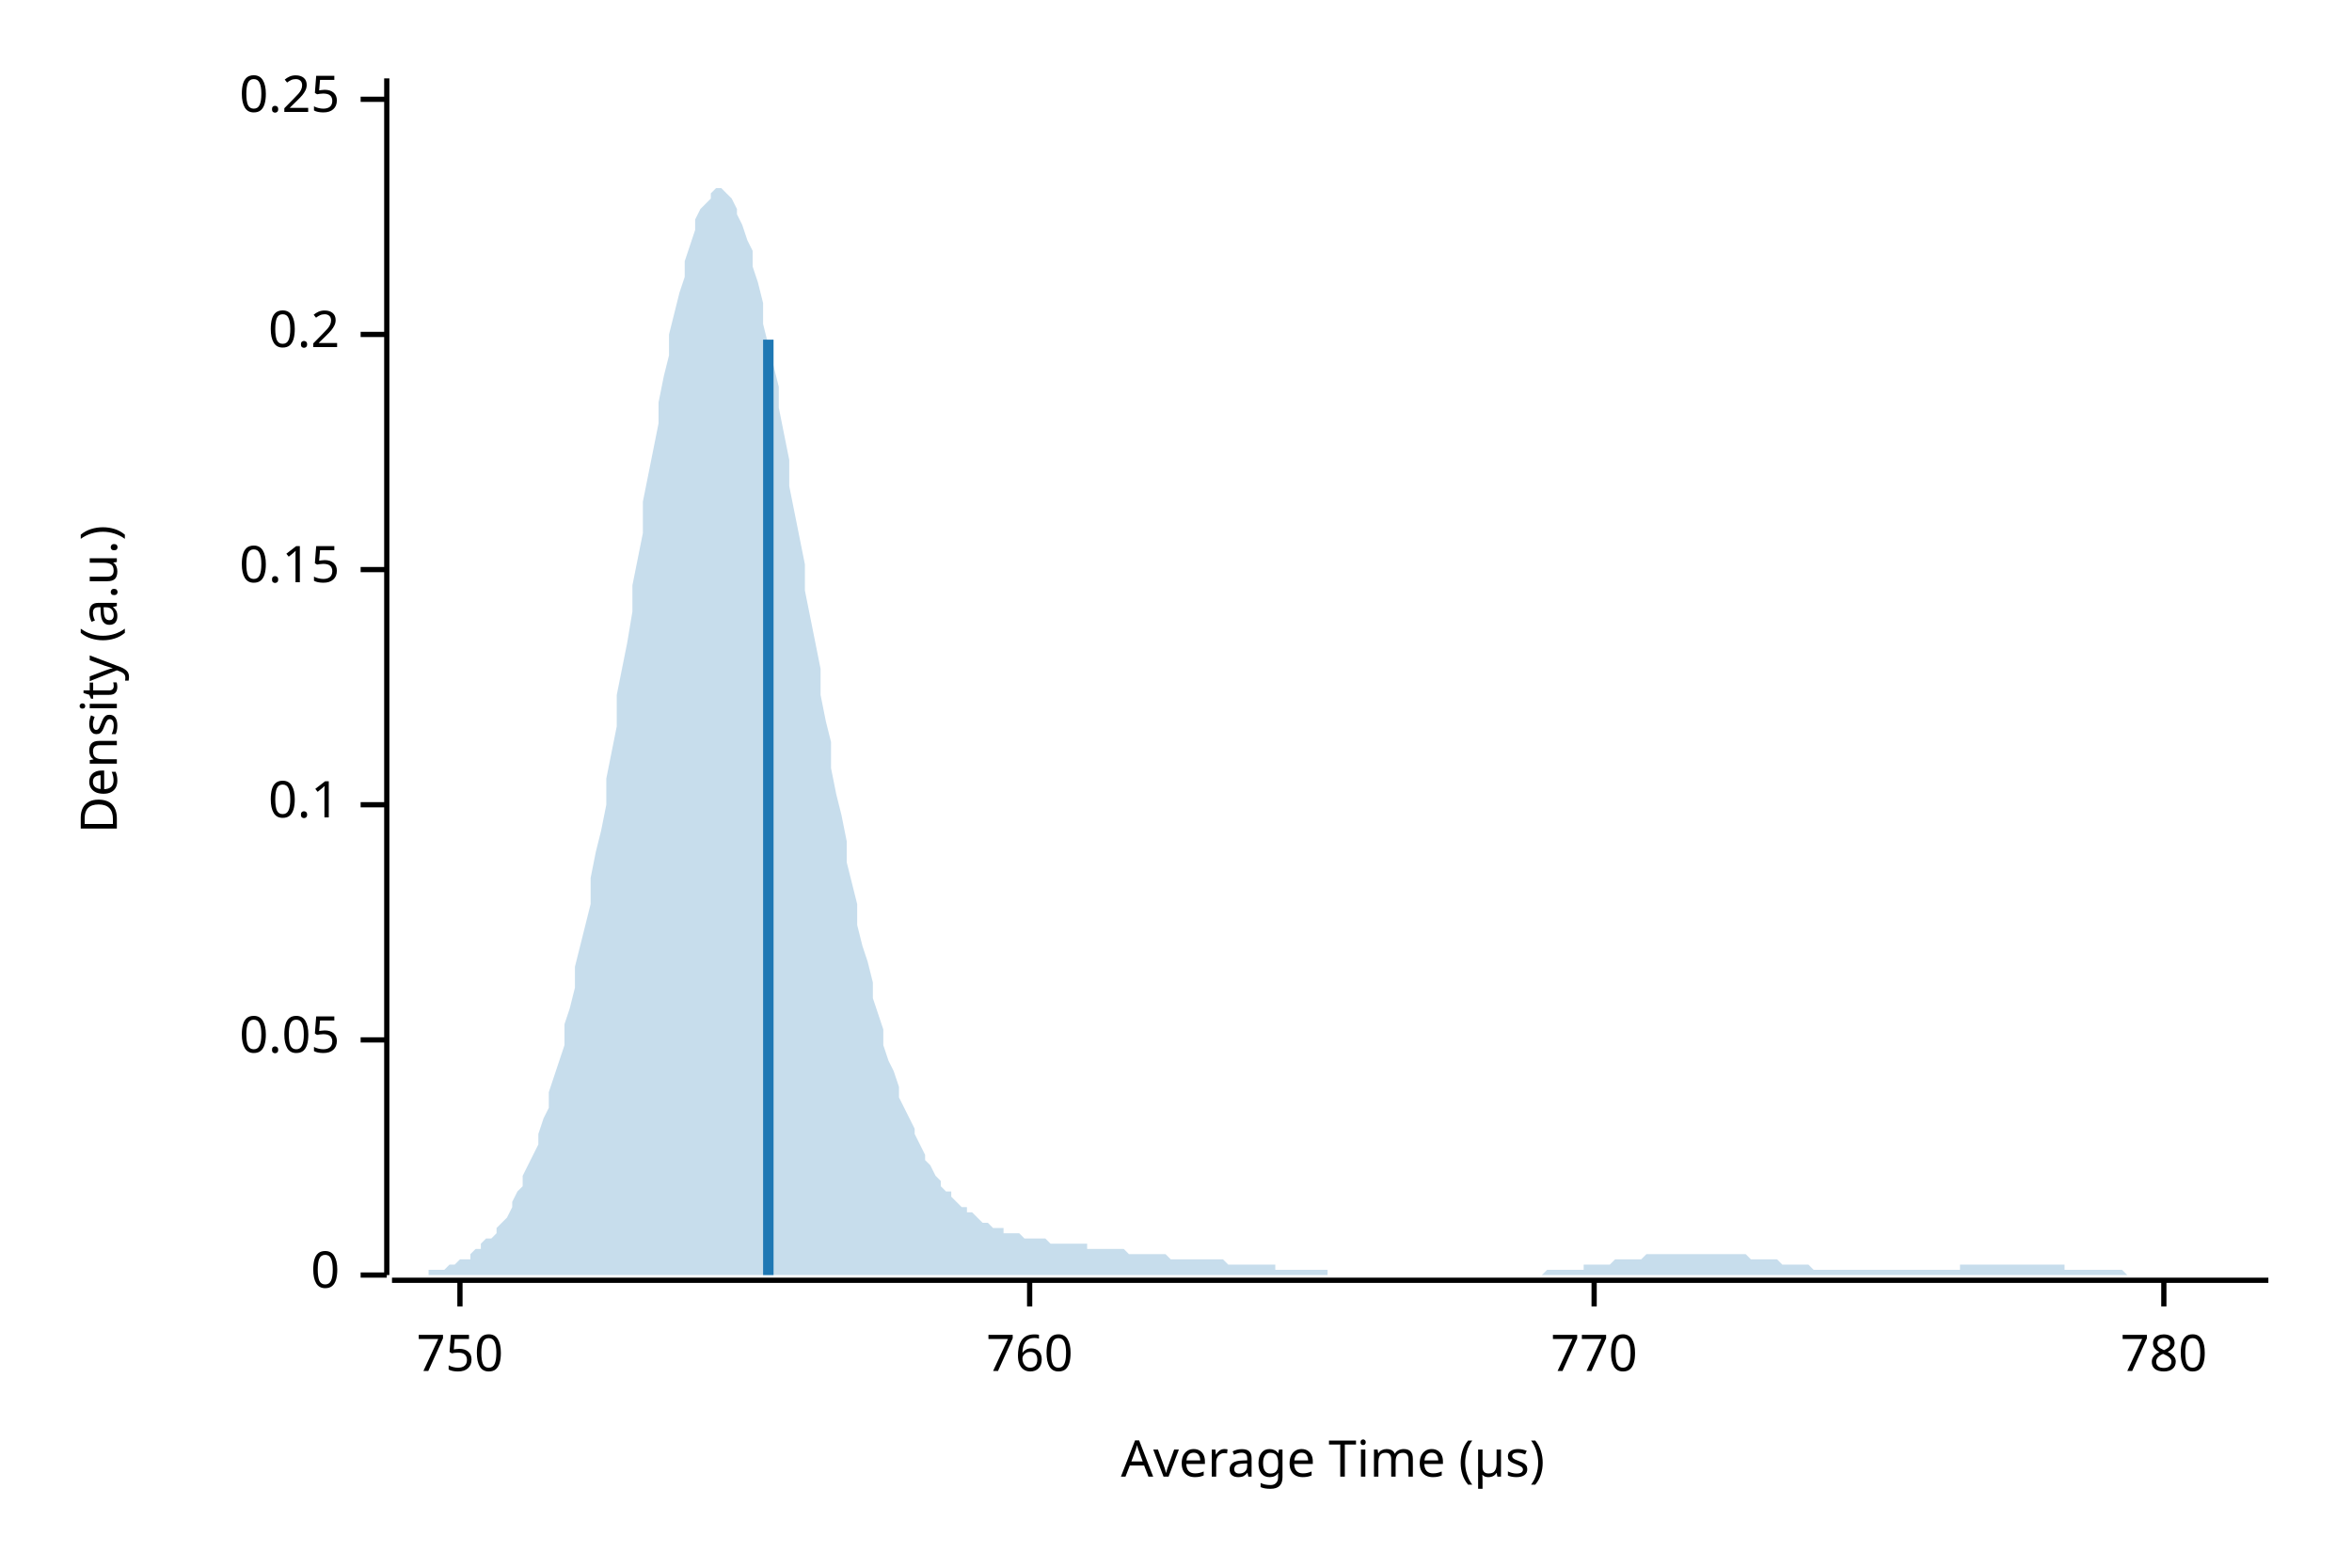
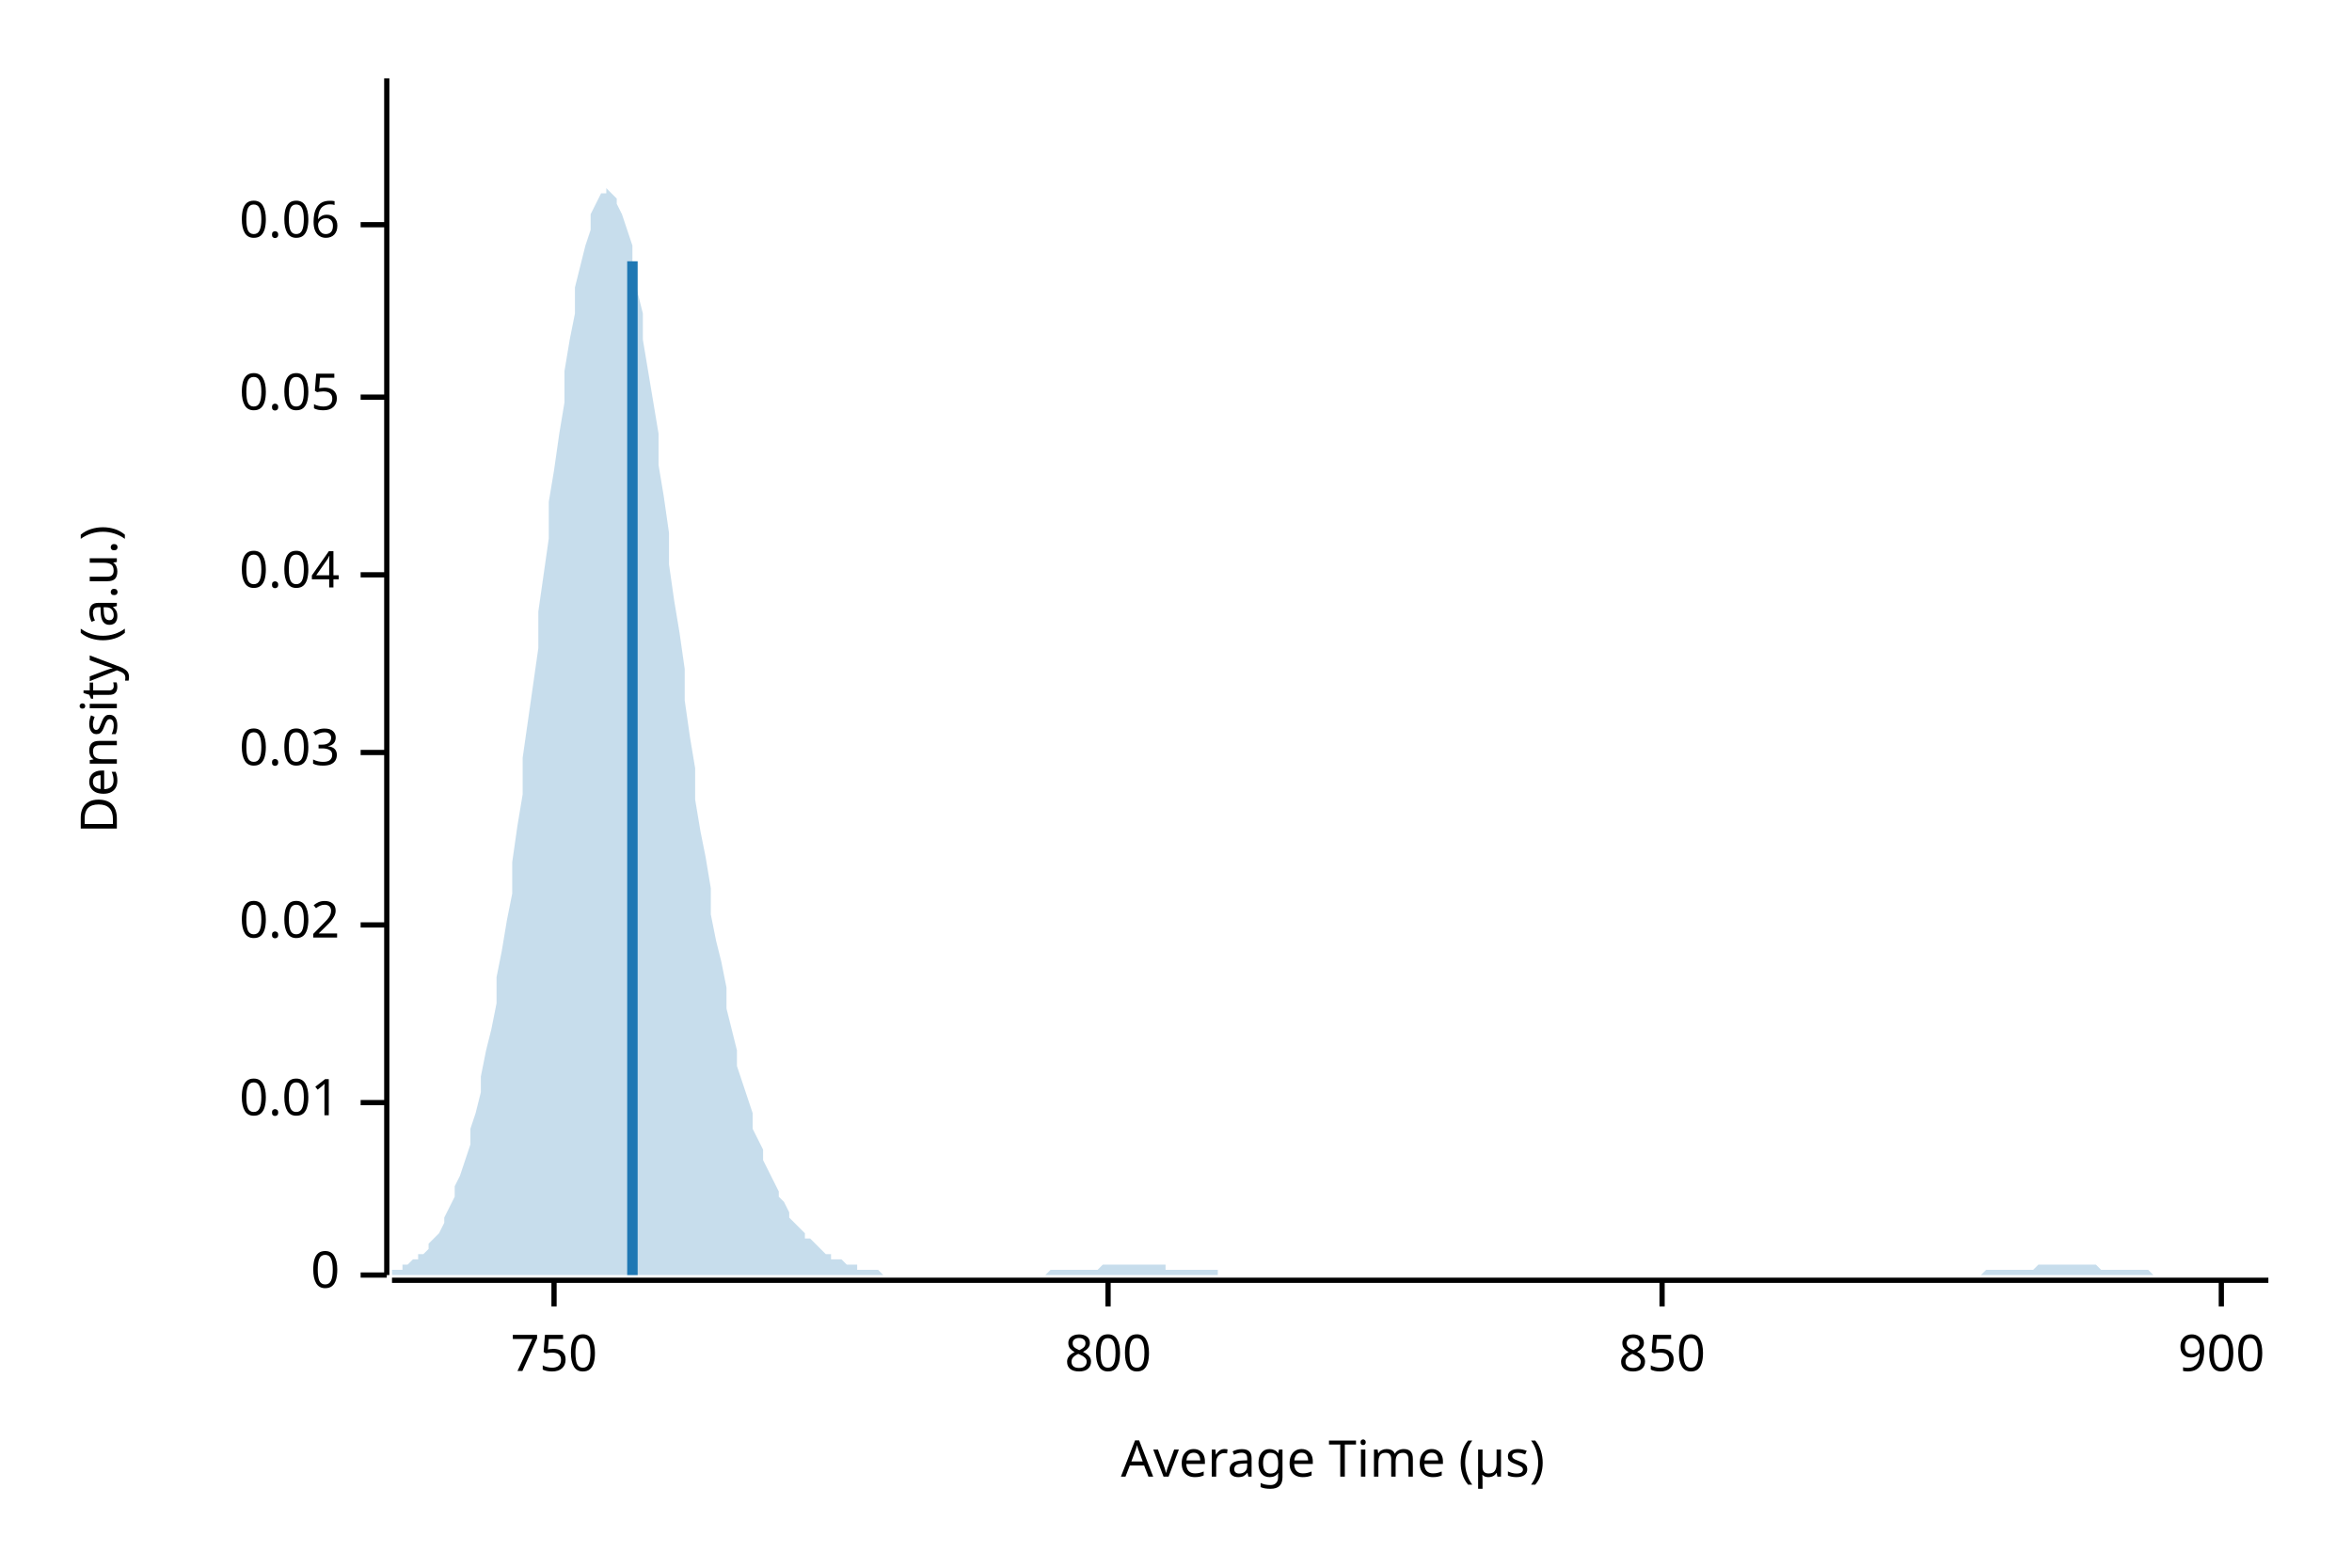
<svg xmlns="http://www.w3.org/2000/svg" width="450" height="300" viewBox="0 0 450 300">
  <text x="15" y="130" dy="0.76em" text-anchor="middle" font-family="sans-serif" font-size="9.677" opacity="1" fill="#000000" transform="rotate(270, 15, 130)">
Density (a.u.)
</text>
  <text x="255" y="285" dy="-0.5ex" text-anchor="middle" font-family="sans-serif" font-size="9.677" opacity="1" fill="#000000">
Average Time (µs)
</text>
  <polyline fill="none" opacity="1" stroke="#000000" stroke-width="1" points="74,15 74,244 " />
  <text x="65" y="244" dy="0.5ex" text-anchor="end" font-family="sans-serif" font-size="9.677" opacity="1" fill="#000000">
0
</text>
  <polyline fill="none" opacity="1" stroke="#000000" stroke-width="1" points="69,244 74,244 " />
-   <text x="65" y="199" dy="0.5ex" text-anchor="end" font-family="sans-serif" font-size="9.677" opacity="1" fill="#000000">
+   <text x="65" y="211" dy="0.5ex" text-anchor="end" font-family="sans-serif" font-size="9.677" opacity="1" fill="#000000">
+ 0.01
+ </text>
+   <polyline fill="none" opacity="1" stroke="#000000" stroke-width="1" points="69,211 74,211 " />
+   <text x="65" y="177" dy="0.5ex" text-anchor="end" font-family="sans-serif" font-size="9.677" opacity="1" fill="#000000">
+ 0.02
+ </text>
+   <polyline fill="none" opacity="1" stroke="#000000" stroke-width="1" points="69,177 74,177 " />
+   <text x="65" y="144" dy="0.5ex" text-anchor="end" font-family="sans-serif" font-size="9.677" opacity="1" fill="#000000">
+ 0.03
+ </text>
+   <polyline fill="none" opacity="1" stroke="#000000" stroke-width="1" points="69,144 74,144 " />
+   <text x="65" y="110" dy="0.5ex" text-anchor="end" font-family="sans-serif" font-size="9.677" opacity="1" fill="#000000">
+ 0.04
+ </text>
+   <polyline fill="none" opacity="1" stroke="#000000" stroke-width="1" points="69,110 74,110 " />
+   <text x="65" y="76" dy="0.5ex" text-anchor="end" font-family="sans-serif" font-size="9.677" opacity="1" fill="#000000">
0.05
</text>
-   <polyline fill="none" opacity="1" stroke="#000000" stroke-width="1" points="69,199 74,199 " />
-   <text x="65" y="154" dy="0.5ex" text-anchor="end" font-family="sans-serif" font-size="9.677" opacity="1" fill="#000000">
- 0.1
+   <polyline fill="none" opacity="1" stroke="#000000" stroke-width="1" points="69,76 74,76 " />
+   <text x="65" y="43" dy="0.5ex" text-anchor="end" font-family="sans-serif" font-size="9.677" opacity="1" fill="#000000">
+ 0.06
</text>
-   <polyline fill="none" opacity="1" stroke="#000000" stroke-width="1" points="69,154 74,154 " />
-   <text x="65" y="109" dy="0.5ex" text-anchor="end" font-family="sans-serif" font-size="9.677" opacity="1" fill="#000000">
- 0.15
- </text>
-   <polyline fill="none" opacity="1" stroke="#000000" stroke-width="1" points="69,109 74,109 " />
-   <text x="65" y="64" dy="0.5ex" text-anchor="end" font-family="sans-serif" font-size="9.677" opacity="1" fill="#000000">
- 0.2
- </text>
-   <polyline fill="none" opacity="1" stroke="#000000" stroke-width="1" points="69,64 74,64 " />
-   <text x="65" y="19" dy="0.5ex" text-anchor="end" font-family="sans-serif" font-size="9.677" opacity="1" fill="#000000">
- 0.25
- </text>
-   <polyline fill="none" opacity="1" stroke="#000000" stroke-width="1" points="69,19 74,19 " />
+   <polyline fill="none" opacity="1" stroke="#000000" stroke-width="1" points="69,43 74,43 " />
  <polyline fill="none" opacity="1" stroke="#000000" stroke-width="1" points="75,245 434,245 " />
-   <text x="88" y="255" dy="0.76em" text-anchor="middle" font-family="sans-serif" font-size="9.677" opacity="1" fill="#000000">
+   <text x="106" y="255" dy="0.76em" text-anchor="middle" font-family="sans-serif" font-size="9.677" opacity="1" fill="#000000">
750
</text>
-   <polyline fill="none" opacity="1" stroke="#000000" stroke-width="1" points="88,245 88,250 " />
-   <text x="197" y="255" dy="0.76em" text-anchor="middle" font-family="sans-serif" font-size="9.677" opacity="1" fill="#000000">
- 760
+   <polyline fill="none" opacity="1" stroke="#000000" stroke-width="1" points="106,245 106,250 " />
+   <text x="212" y="255" dy="0.76em" text-anchor="middle" font-family="sans-serif" font-size="9.677" opacity="1" fill="#000000">
+ 800
</text>
-   <polyline fill="none" opacity="1" stroke="#000000" stroke-width="1" points="197,245 197,250 " />
-   <text x="305" y="255" dy="0.76em" text-anchor="middle" font-family="sans-serif" font-size="9.677" opacity="1" fill="#000000">
- 770
+   <polyline fill="none" opacity="1" stroke="#000000" stroke-width="1" points="212,245 212,250 " />
+   <text x="318" y="255" dy="0.76em" text-anchor="middle" font-family="sans-serif" font-size="9.677" opacity="1" fill="#000000">
+ 850
</text>
-   <polyline fill="none" opacity="1" stroke="#000000" stroke-width="1" points="305,245 305,250 " />
-   <text x="414" y="255" dy="0.76em" text-anchor="middle" font-family="sans-serif" font-size="9.677" opacity="1" fill="#000000">
- 780
+   <polyline fill="none" opacity="1" stroke="#000000" stroke-width="1" points="318,245 318,250 " />
+   <text x="425" y="255" dy="0.76em" text-anchor="middle" font-family="sans-serif" font-size="9.677" opacity="1" fill="#000000">
+ 900
</text>
-   <polyline fill="none" opacity="1" stroke="#000000" stroke-width="1" points="414,245 414,250 " />
-   <polygon opacity="0.25" fill="#1F78B4" points="75,244 75,244 76,244 77,244 77,244 78,244 79,244 80,244 80,244 81,244 82,244 82,243 83,243 84,243 85,243 85,243 86,242 87,242 87,242 88,241 89,241 90,241 90,240 91,239 92,239 92,238 93,237 94,237 95,236 95,235 96,234 97,233 98,231 98,230 99,228 100,227 100,225 101,223 102,221 103,219 103,217 104,214 105,212 105,209 106,206 107,203 108,200 108,196 109,193 110,189 110,185 111,181 112,177 113,173 113,168 114,163 115,159 116,154 116,149 117,144 118,139 118,133 119,128 120,123 121,117 121,112 122,107 123,102 123,96 124,91 125,86 126,81 126,77 127,72 128,68 128,64 129,60 130,56 131,53 131,50 132,47 133,44 133,42 134,40 135,39 136,38 136,37 137,36 138,36 139,37 139,37 140,38 141,40 141,41 142,43 143,46 144,48 144,51 145,54 146,58 146,62 147,66 148,70 149,74 149,78 150,83 151,88 151,93 152,98 153,103 154,108 154,113 155,118 156,123 157,128 157,133 158,138 159,142 159,147 160,152 161,156 162,161 162,165 163,169 164,173 164,177 165,181 166,184 167,188 167,191 168,194 169,197 169,200 170,203 171,205 172,208 172,210 173,212 174,214 175,216 175,217 176,219 177,221 177,222 178,223 179,225 180,226 180,227 181,228 182,228 182,229 183,230 184,231 185,231 185,232 186,232 187,233 187,233 188,234 189,234 190,235 190,235 191,235 192,235 192,236 193,236 194,236 195,236 195,236 196,237 197,237 198,237 198,237 199,237 200,237 200,237 201,238 202,238 203,238 203,238 204,238 205,238 205,238 206,238 207,238 208,238 208,239 209,239 210,239 210,239 211,239 212,239 213,239 213,239 214,239 215,239 216,240 216,240 217,240 218,240 218,240 219,240 220,240 221,240 221,240 222,240 223,240 223,240 224,241 225,241 226,241 226,241 227,241 228,241 228,241 229,241 230,241 231,241 231,241 232,241 233,241 233,241 234,241 235,242 236,242 236,242 237,242 238,242 239,242 239,242 240,242 241,242 241,242 242,242 243,242 244,242 244,243 245,243 246,243 246,243 247,243 248,243 249,243 249,243 250,243 251,243 251,243 252,243 253,243 254,243 254,244 255,244 256,244 257,244 257,244 258,244 259,244 259,244 260,244 261,244 262,244 262,244 263,244 264,244 264,244 265,244 266,244 267,244 267,244 268,244 269,244 269,244 270,244 271,244 272,244 272,244 273,244 274,244 275,244 275,244 276,244 277,244 277,244 278,244 279,244 280,244 280,244 281,244 282,244 282,244 283,244 284,244 285,244 285,244 286,244 287,244 287,244 288,244 289,244 290,244 290,244 291,244 292,244 292,244 293,244 294,244 295,244 295,244 296,243 297,243 298,243 298,243 299,243 300,243 300,243 301,243 302,243 303,243 303,242 304,242 305,242 305,242 306,242 307,242 308,242 308,242 309,241 310,241 310,241 311,241 312,241 313,241 313,241 314,241 315,240 316,240 316,240 317,240 318,240 318,240 319,240 320,240 321,240 321,240 322,240 323,240 323,240 324,240 325,240 326,240 326,240 327,240 328,240 328,240 329,240 330,240 331,240 331,240 332,240 333,240 333,240 334,240 335,241 336,241 336,241 337,241 338,241 339,241 339,241 340,241 341,242 341,242 342,242 343,242 344,242 344,242 345,242 346,242 346,242 347,243 348,243 349,243 349,243 350,243 351,243 351,243 352,243 353,243 354,243 354,243 355,243 356,243 357,243 357,243 358,243 359,243 359,243 360,243 361,243 362,243 362,243 363,243 364,243 364,243 365,243 366,243 367,243 367,243 368,243 369,243 369,243 370,243 371,243 372,243 372,243 373,243 374,243 375,243 375,242 376,242 377,242 377,242 378,242 379,242 380,242 380,242 381,242 382,242 382,242 383,242 384,242 385,242 385,242 386,242 387,242 387,242 388,242 389,242 390,242 390,242 391,242 392,242 392,242 393,242 394,242 395,242 395,243 396,243 397,243 398,243 398,243 399,243 400,243 400,243 401,243 402,243 403,243 403,243 404,243 405,243 405,243 406,243 407,244 408,244 408,244 409,244 410,244 410,244 411,244 412,244 413,244 413,244 414,244 415,244 416,244 416,244 417,244 418,244 418,244 419,244 420,244 421,244 421,244 422,244 423,244 423,244 424,244 425,244 426,244 426,244 427,244 428,244 428,244 429,244 430,244 431,244 431,244 432,244 433,244 434,244 434,244 75,244 " />
-   <polyline fill="none" opacity="1" stroke="#1F78B4" stroke-width="2" points="147,244 147,65 " />
+   <polyline fill="none" opacity="1" stroke="#000000" stroke-width="1" points="425,245 425,250 " />
+   <polygon opacity="0.25" fill="#1F78B4" points="75,243 75,243 76,243 77,243 77,242 78,242 79,241 80,241 80,240 81,240 82,239 82,238 83,237 84,236 85,234 85,233 86,231 87,229 87,227 88,225 89,222 90,219 90,216 91,213 92,209 92,206 93,201 94,197 95,192 95,187 96,182 97,176 98,171 98,165 99,158 100,152 100,145 101,138 102,131 103,124 103,117 104,110 105,103 105,96 106,90 107,83 108,77 108,71 109,65 110,60 110,55 111,51 112,47 113,44 113,41 114,39 115,37 116,37 116,36 117,37 118,38 118,39 119,41 120,44 121,47 121,51 122,56 123,60 123,65 124,71 125,77 126,83 126,89 127,95 128,102 128,108 129,115 130,121 131,128 131,134 132,141 133,147 133,153 134,159 135,164 136,170 136,175 137,180 138,184 139,189 139,193 140,197 141,201 141,204 142,207 143,210 144,213 144,216 145,218 146,220 146,222 147,224 148,226 149,228 149,229 150,230 151,232 151,233 152,234 153,235 154,236 154,237 155,237 156,238 157,239 157,239 158,240 159,240 159,241 160,241 161,241 162,242 162,242 163,242 164,242 164,243 165,243 166,243 167,243 167,243 168,243 169,244 169,244 170,244 171,244 172,244 172,244 173,244 174,244 175,244 175,244 176,244 177,244 177,244 178,244 179,244 180,244 180,244 181,244 182,244 182,244 183,244 184,244 185,244 185,244 186,244 187,244 187,244 188,244 189,244 190,244 190,244 191,244 192,244 192,244 193,244 194,244 195,244 195,244 196,244 197,244 198,244 198,244 199,244 200,244 200,244 201,243 202,243 203,243 203,243 204,243 205,243 205,243 206,243 207,243 208,243 208,243 209,243 210,243 210,243 211,242 212,242 213,242 213,242 214,242 215,242 216,242 216,242 217,242 218,242 218,242 219,242 220,242 221,242 221,242 222,242 223,242 223,243 224,243 225,243 226,243 226,243 227,243 228,243 228,243 229,243 230,243 231,243 231,243 232,243 233,243 233,244 234,244 235,244 236,244 236,244 237,244 238,244 239,244 239,244 240,244 241,244 241,244 242,244 243,244 244,244 244,244 245,244 246,244 246,244 247,244 248,244 249,244 249,244 250,244 251,244 251,244 252,244 253,244 254,244 254,244 255,244 256,244 257,244 257,244 258,244 259,244 259,244 260,244 261,244 262,244 262,244 263,244 264,244 264,244 265,244 266,244 267,244 267,244 268,244 269,244 269,244 270,244 271,244 272,244 272,244 273,244 274,244 275,244 275,244 276,244 277,244 277,244 278,244 279,244 280,244 280,244 281,244 282,244 282,244 283,244 284,244 285,244 285,244 286,244 287,244 287,244 288,244 289,244 290,244 290,244 291,244 292,244 292,244 293,244 294,244 295,244 295,244 296,244 297,244 298,244 298,244 299,244 300,244 300,244 301,244 302,244 303,244 303,244 304,244 305,244 305,244 306,244 307,244 308,244 308,244 309,244 310,244 310,244 311,244 312,244 313,244 313,244 314,244 315,244 316,244 316,244 317,244 318,244 318,244 319,244 320,244 321,244 321,244 322,244 323,244 323,244 324,244 325,244 326,244 326,244 327,244 328,244 328,244 329,244 330,244 331,244 331,244 332,244 333,244 333,244 334,244 335,244 336,244 336,244 337,244 338,244 339,244 339,244 340,244 341,244 341,244 342,244 343,244 344,244 344,244 345,244 346,244 346,244 347,244 348,244 349,244 349,244 350,244 351,244 351,244 352,244 353,244 354,244 354,244 355,244 356,244 357,244 357,244 358,244 359,244 359,244 360,244 361,244 362,244 362,244 363,244 364,244 364,244 365,244 366,244 367,244 367,244 368,244 369,244 369,244 370,244 371,244 372,244 372,244 373,244 374,244 375,244 375,244 376,244 377,244 377,244 378,244 379,244 380,243 380,243 381,243 382,243 382,243 383,243 384,243 385,243 385,243 386,243 387,243 387,243 388,243 389,243 390,242 390,242 391,242 392,242 392,242 393,242 394,242 395,242 395,242 396,242 397,242 398,242 398,242 399,242 400,242 400,242 401,242 402,243 403,243 403,243 404,243 405,243 405,243 406,243 407,243 408,243 408,243 409,243 410,243 410,243 411,243 412,244 413,244 413,244 414,244 415,244 416,244 416,244 417,244 418,244 418,244 419,244 420,244 421,244 421,244 422,244 423,244 423,244 424,244 425,244 426,244 426,244 427,244 428,244 428,244 429,244 430,244 431,244 431,244 432,244 433,244 434,244 434,244 75,244 " />
+   <polyline fill="none" opacity="1" stroke="#1F78B4" stroke-width="2" points="121,244 121,50 " />
</svg>
